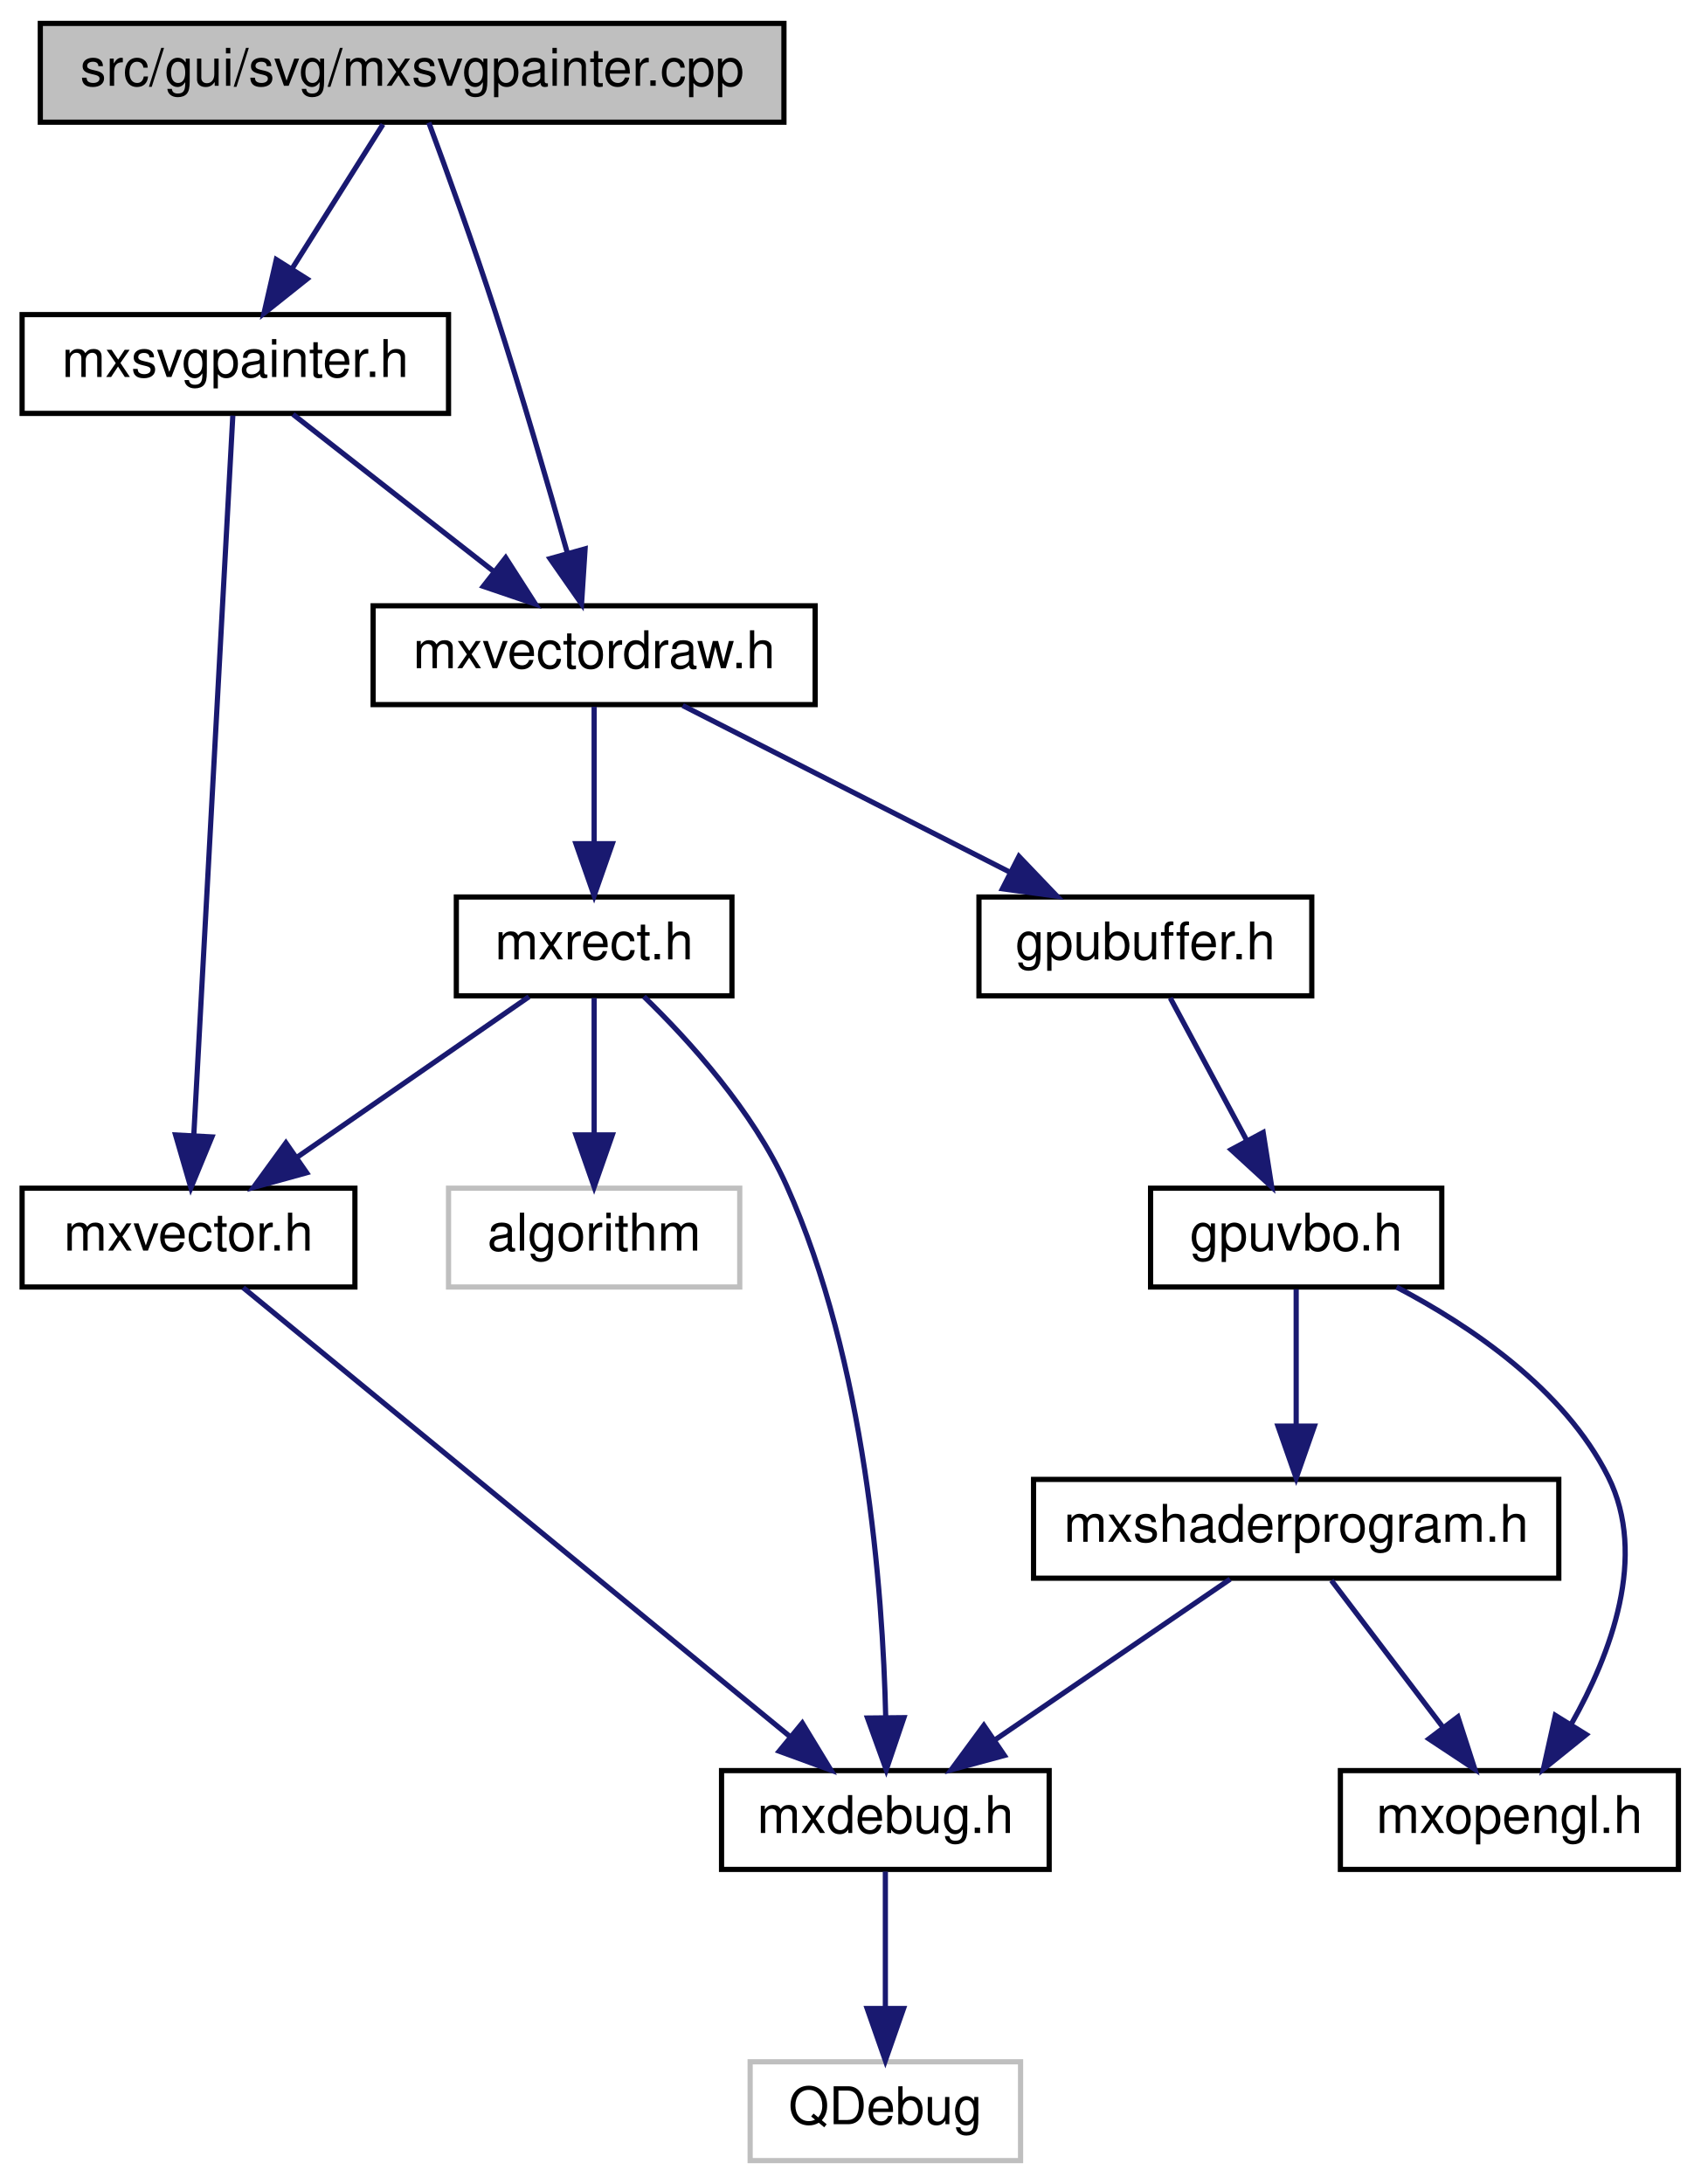
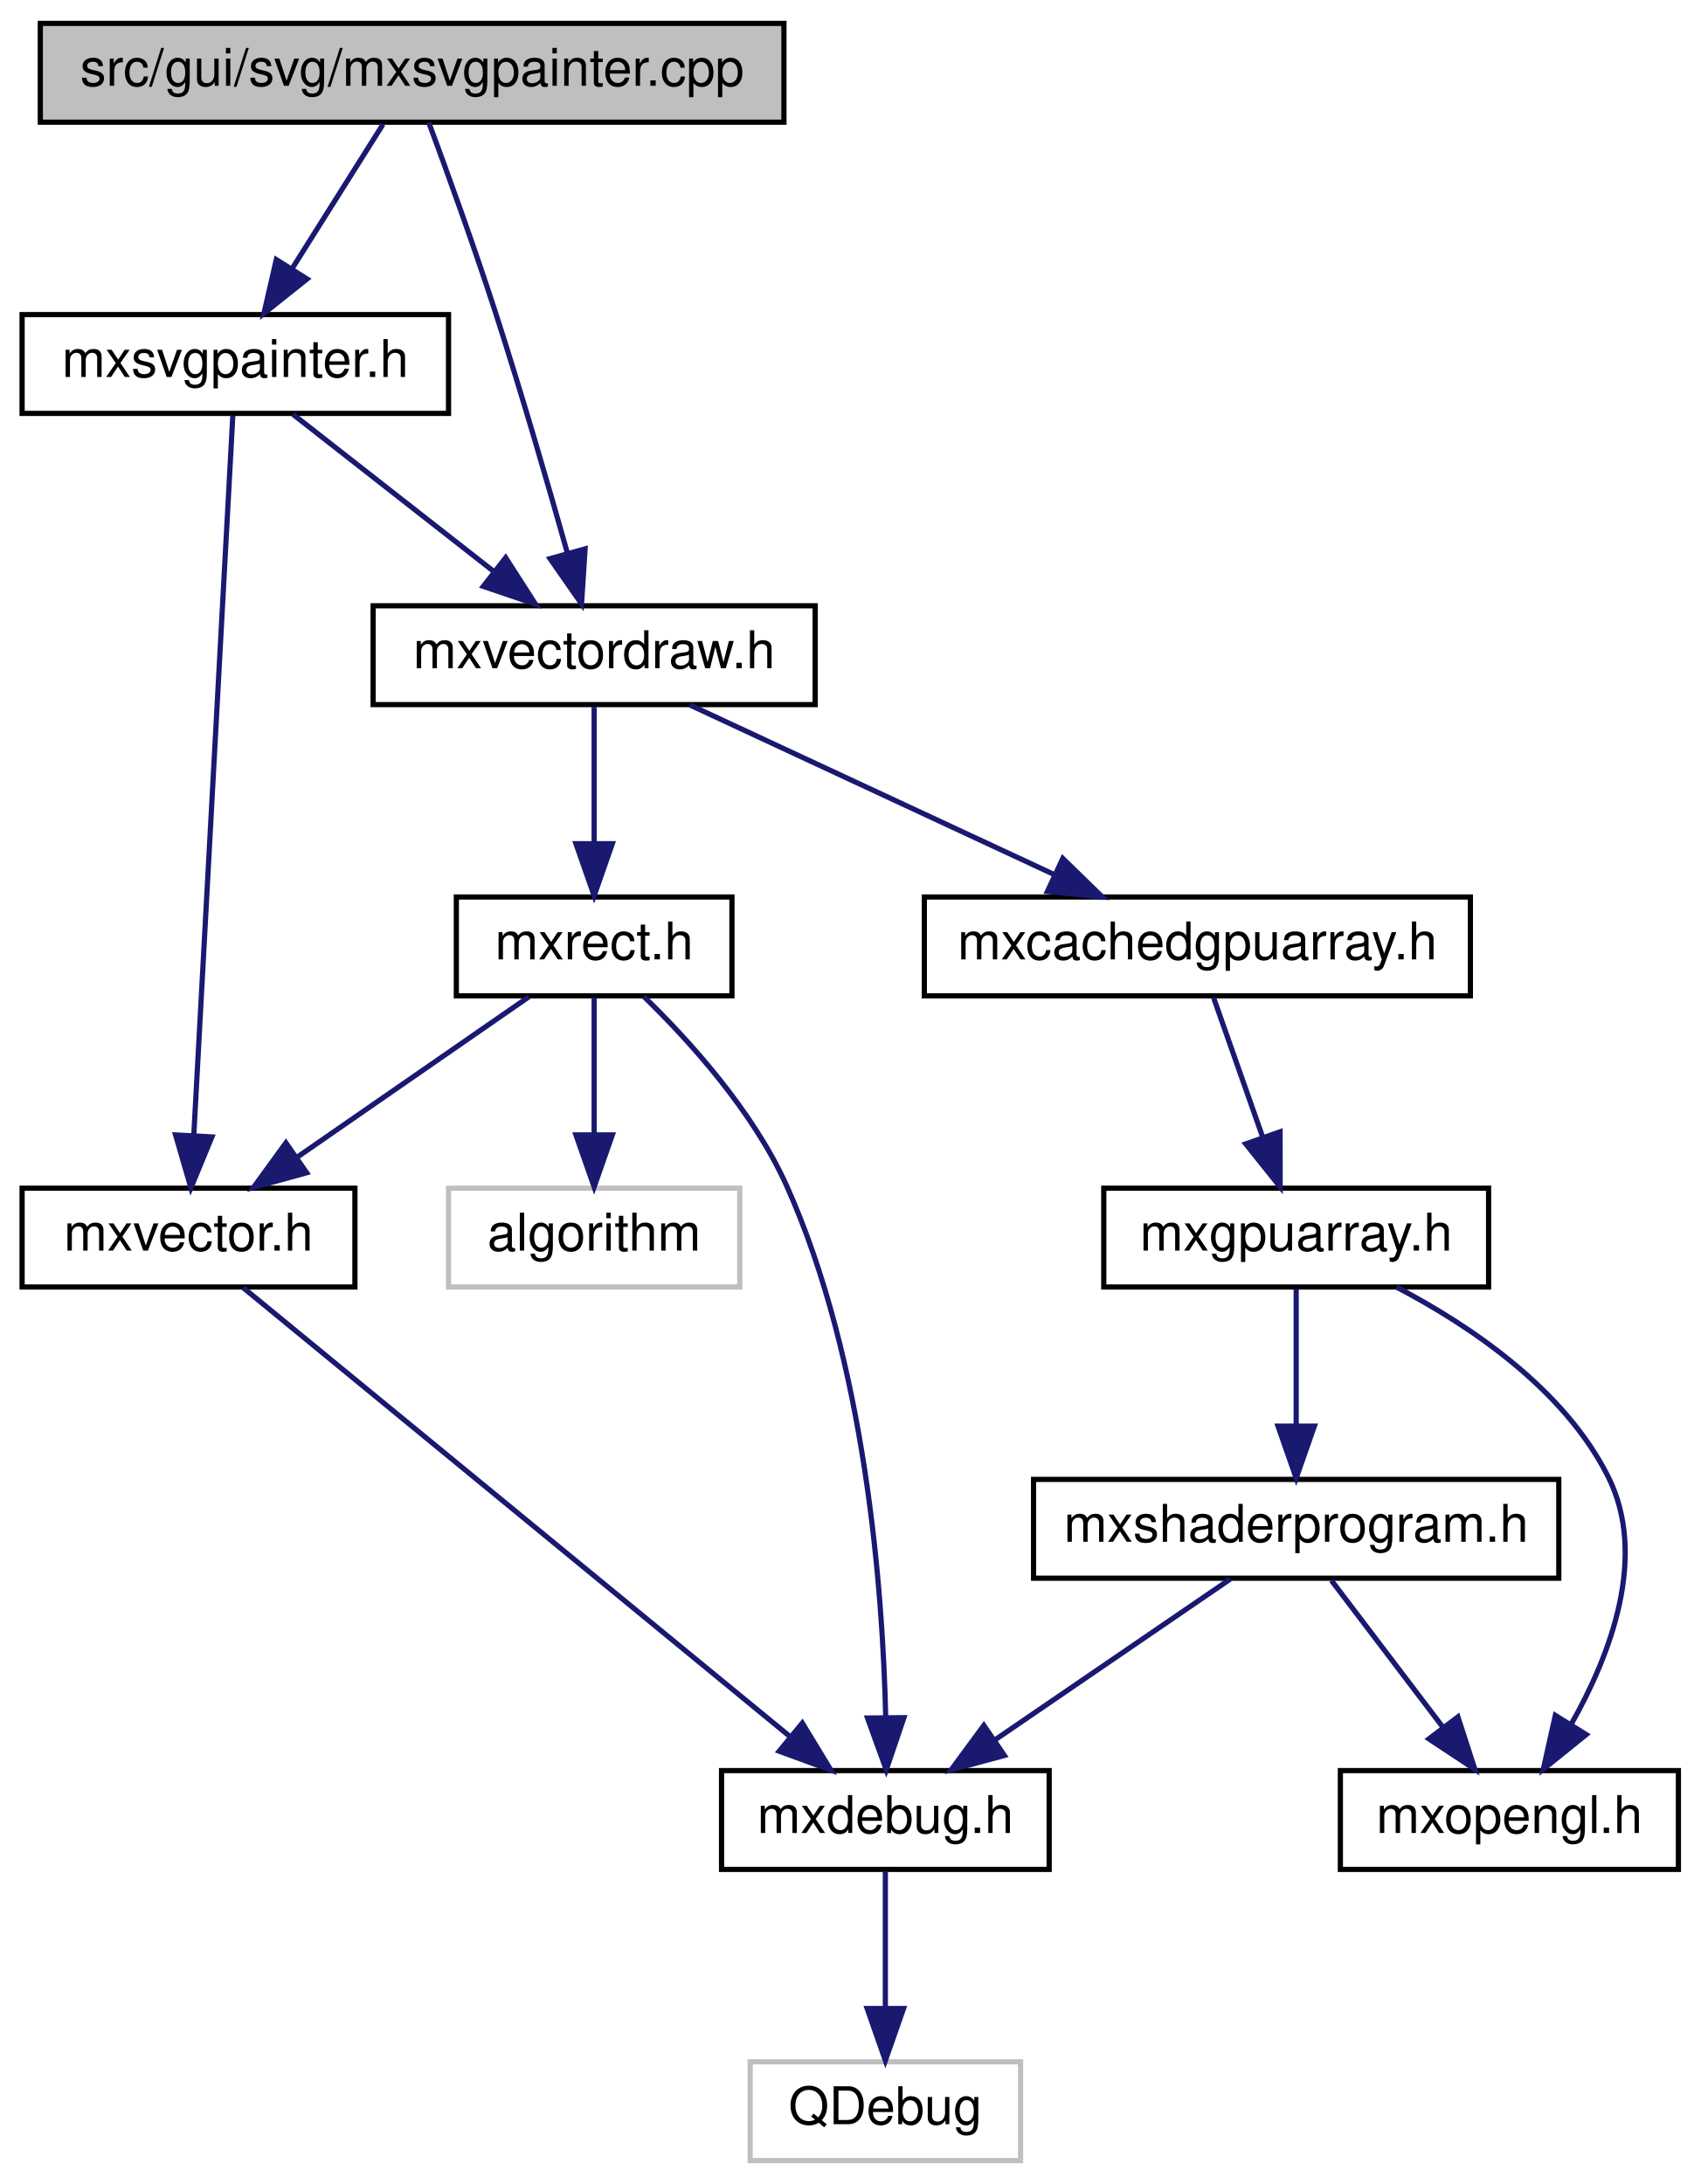
<svg xmlns="http://www.w3.org/2000/svg" xmlns:xlink="http://www.w3.org/1999/xlink" width="327pt" height="420pt" viewBox="0.00 0.00 326.50 420.00">
  <g id="graph0" class="graph" transform="scale(1 1) rotate(0) translate(4 416)">
    <g id="node1" class="node">
      <g id="a_node1">
        <a xlink:title=" ">
          <polygon fill="#bfbfbf" stroke="black" points="3.5,-392.5 3.5,-411.5 146.5,-411.5 146.5,-392.5 3.5,-392.5" />
          <text text-anchor="middle" x="75" y="-399.5" font-family="Helvetica,sans-Serif" font-size="10.00">src/gui/svg/mxsvgpainter.cpp</text>
        </a>
      </g>
    </g>
    <g id="node2" class="node">
      <g id="a_node2">
        <a xlink:href="mxsvgpainter_8h.html" target="_top" xlink:title=" ">
          <polygon fill="none" stroke="black" points="0,-336.5 0,-355.5 82,-355.5 82,-336.5 0,-336.5" />
          <text text-anchor="middle" x="41" y="-343.5" font-family="Helvetica,sans-Serif" font-size="10.00">mxsvgpainter.h</text>
        </a>
      </g>
    </g>
    <g id="edge1" class="edge">
      <path fill="none" stroke="midnightblue" d="M69.39,-392.08C64.63,-384.53 57.68,-373.49 51.85,-364.23" />
      <polygon fill="midnightblue" stroke="midnightblue" points="54.8,-362.35 46.51,-355.75 48.88,-366.08 54.8,-362.35" />
    </g>
    <g id="node6" class="node">
      <g id="a_node6">
        <a xlink:href="mxvectordraw_8h.html" target="_top" xlink:title=" ">
          <polygon fill="none" stroke="black" points="67.5,-280.5 67.5,-299.5 152.5,-299.5 152.5,-280.5 67.5,-280.5" />
          <text text-anchor="middle" x="110" y="-287.5" font-family="Helvetica,sans-Serif" font-size="10.00">mxvectordraw.h</text>
        </a>
      </g>
    </g>
    <g id="edge16" class="edge">
      <path fill="none" stroke="midnightblue" d="M78.21,-392.42C81.56,-383.41 86.86,-368.78 91,-356 96.03,-340.44 101.21,-322.61 104.88,-309.56" />
      <polygon fill="midnightblue" stroke="midnightblue" points="108.26,-310.45 107.58,-299.88 101.52,-308.57 108.26,-310.45" />
    </g>
    <g id="node3" class="node">
      <g id="a_node3">
        <a xlink:href="mxvector_8h.html" target="_top" xlink:title=" ">
          <polygon fill="none" stroke="black" points="0,-168.5 0,-187.5 64,-187.5 64,-168.5 0,-168.5" />
          <text text-anchor="middle" x="32" y="-175.5" font-family="Helvetica,sans-Serif" font-size="10.00">mxvector.h</text>
        </a>
      </g>
    </g>
    <g id="edge2" class="edge">
      <path fill="none" stroke="midnightblue" d="M40.52,-336.08C39.1,-309.95 34.94,-233.21 33.01,-197.58" />
      <polygon fill="midnightblue" stroke="midnightblue" points="36.5,-197.36 32.46,-187.57 29.51,-197.74 36.5,-197.36" />
    </g>
    <g id="edge5" class="edge">
      <path fill="none" stroke="midnightblue" d="M52.09,-336.32C62.49,-328.18 78.26,-315.84 90.72,-306.09" />
      <polygon fill="midnightblue" stroke="midnightblue" points="92.99,-308.75 98.71,-299.83 88.68,-303.24 92.99,-308.75" />
    </g>
    <g id="node4" class="node">
      <g id="a_node4">
        <a xlink:href="mxdebug_8h.html" target="_top" xlink:title=" ">
          <polygon fill="none" stroke="black" points="134.5,-56.5 134.5,-75.5 197.5,-75.5 197.5,-56.5 134.5,-56.5" />
          <text text-anchor="middle" x="166" y="-63.5" font-family="Helvetica,sans-Serif" font-size="10.00">mxdebug.h</text>
        </a>
      </g>
    </g>
    <g id="edge3" class="edge">
      <path fill="none" stroke="midnightblue" d="M42.51,-168.37C65.22,-149.73 119.06,-105.53 147.56,-82.13" />
      <polygon fill="midnightblue" stroke="midnightblue" points="150.03,-84.64 155.53,-75.59 145.58,-79.23 150.03,-84.64" />
    </g>
    <g id="node5" class="node">
      <g id="a_node5">
        <a xlink:title=" ">
          <polygon fill="none" stroke="#bfbfbf" points="140,-0.5 140,-19.5 192,-19.5 192,-0.5 140,-0.5" />
          <text text-anchor="middle" x="166" y="-7.5" font-family="Helvetica,sans-Serif" font-size="10.00">QDebug</text>
        </a>
      </g>
    </g>
    <g id="edge4" class="edge">
      <path fill="none" stroke="midnightblue" d="M166,-56.08C166,-49.01 166,-38.86 166,-29.99" />
      <polygon fill="midnightblue" stroke="midnightblue" points="169.5,-29.75 166,-19.75 162.5,-29.75 169.5,-29.75" />
    </g>
    <g id="node7" class="node">
      <g id="a_node7">
-         <a xlink:href="gpubuffer_8h.html" target="_top" xlink:title=" ">
-           <polygon fill="none" stroke="black" points="184,-224.5 184,-243.5 248,-243.5 248,-224.5 184,-224.5" />
-           <text text-anchor="middle" x="216" y="-231.5" font-family="Helvetica,sans-Serif" font-size="10.00">gpubuffer.h</text>
+         <a xlink:href="mxcachedgpuarray_8h.html" target="_top" xlink:title=" ">
+           <polygon fill="none" stroke="black" points="173.5,-224.5 173.5,-243.5 278.5,-243.5 278.5,-224.5 173.5,-224.5" />
+           <text text-anchor="middle" x="226" y="-231.5" font-family="Helvetica,sans-Serif" font-size="10.00">mxcachedgpuarray.h</text>
        </a>
      </g>
    </g>
    <g id="edge6" class="edge">
-       <path fill="none" stroke="midnightblue" d="M127.03,-280.32C144.03,-271.66 170.38,-258.24 189.99,-248.25" />
-       <polygon fill="midnightblue" stroke="midnightblue" points="191.69,-251.31 199.01,-243.65 188.51,-245.08 191.69,-251.31" />
+       <path fill="none" stroke="midnightblue" d="M128.38,-280.44C147.22,-271.68 176.73,-257.94 198.38,-247.86" />
+       <polygon fill="midnightblue" stroke="midnightblue" points="200.12,-250.91 207.71,-243.52 197.16,-244.56 200.12,-250.91" />
    </g>
    <g id="node11" class="node">
      <g id="a_node11">
        <a xlink:href="mxrect_8h.html" target="_top" xlink:title=" ">
          <polygon fill="none" stroke="black" points="83.5,-224.5 83.5,-243.5 136.5,-243.5 136.5,-224.5 83.5,-224.5" />
          <text text-anchor="middle" x="110" y="-231.5" font-family="Helvetica,sans-Serif" font-size="10.00">mxrect.h</text>
        </a>
      </g>
    </g>
    <g id="edge12" class="edge">
      <path fill="none" stroke="midnightblue" d="M110,-280.08C110,-273.01 110,-262.86 110,-253.99" />
      <polygon fill="midnightblue" stroke="midnightblue" points="113.5,-253.75 110,-243.75 106.5,-253.75 113.5,-253.75" />
    </g>
    <g id="node8" class="node">
      <g id="a_node8">
-         <a xlink:href="gpuvbo_8h.html" target="_top" xlink:title=" ">
-           <polygon fill="none" stroke="black" points="217,-168.5 217,-187.5 273,-187.5 273,-168.5 217,-168.5" />
-           <text text-anchor="middle" x="245" y="-175.5" font-family="Helvetica,sans-Serif" font-size="10.00">gpuvbo.h</text>
+         <a xlink:href="mxgpuarray_8h.html" target="_top" xlink:title=" ">
+           <polygon fill="none" stroke="black" points="208,-168.5 208,-187.5 282,-187.5 282,-168.5 208,-168.5" />
+           <text text-anchor="middle" x="245" y="-175.5" font-family="Helvetica,sans-Serif" font-size="10.00">mxgpuarray.h</text>
        </a>
      </g>
    </g>
    <g id="edge7" class="edge">
-       <path fill="none" stroke="midnightblue" d="M220.79,-224.08C224.76,-216.69 230.53,-205.95 235.43,-196.81" />
-       <polygon fill="midnightblue" stroke="midnightblue" points="238.65,-198.22 240.3,-187.75 232.49,-194.91 238.65,-198.22" />
+       <path fill="none" stroke="midnightblue" d="M229.14,-224.08C231.68,-216.85 235.36,-206.41 238.53,-197.4" />
+       <polygon fill="midnightblue" stroke="midnightblue" points="241.9,-198.35 241.92,-187.75 235.3,-196.02 241.9,-198.35" />
    </g>
    <g id="node9" class="node">
      <g id="a_node9">
        <a xlink:href="mxopengl_8h.html" target="_top" xlink:title=" ">
          <polygon fill="none" stroke="black" points="253.5,-56.5 253.5,-75.5 318.5,-75.5 318.5,-56.5 253.5,-56.5" />
          <text text-anchor="middle" x="286" y="-63.5" font-family="Helvetica,sans-Serif" font-size="10.00">mxopengl.h</text>
        </a>
      </g>
    </g>
    <g id="edge8" class="edge">
      <path fill="none" stroke="midnightblue" d="M264.3,-168.48C278.43,-161.08 296.56,-148.89 305,-132 312.62,-116.77 305.53,-97.96 297.94,-84.51" />
      <polygon fill="midnightblue" stroke="midnightblue" points="300.78,-82.43 292.53,-75.78 294.83,-86.12 300.78,-82.43" />
    </g>
    <g id="node10" class="node">
      <g id="a_node10">
        <a xlink:href="mxshaderprogram_8h.html" target="_top" xlink:title=" ">
          <polygon fill="none" stroke="black" points="194.5,-112.5 194.5,-131.5 295.5,-131.5 295.5,-112.5 194.5,-112.5" />
          <text text-anchor="middle" x="245" y="-119.5" font-family="Helvetica,sans-Serif" font-size="10.00">mxshaderprogram.h</text>
        </a>
      </g>
    </g>
    <g id="edge9" class="edge">
      <path fill="none" stroke="midnightblue" d="M245,-168.08C245,-161.01 245,-150.86 245,-141.99" />
      <polygon fill="midnightblue" stroke="midnightblue" points="248.5,-141.75 245,-131.75 241.5,-141.75 248.5,-141.75" />
    </g>
    <g id="edge10" class="edge">
      <path fill="none" stroke="midnightblue" d="M232.31,-112.32C220.1,-103.98 201.42,-91.21 187,-81.35" />
      <polygon fill="midnightblue" stroke="midnightblue" points="188.89,-78.41 178.66,-75.65 184.94,-84.19 188.89,-78.41" />
    </g>
    <g id="edge11" class="edge">
      <path fill="none" stroke="midnightblue" d="M251.77,-112.08C257.56,-104.46 266.06,-93.26 273.14,-83.94" />
      <polygon fill="midnightblue" stroke="midnightblue" points="276.1,-85.83 279.36,-75.75 270.52,-81.6 276.1,-85.83" />
    </g>
    <g id="edge14" class="edge">
      <path fill="none" stroke="midnightblue" d="M97.47,-224.32C85.41,-215.98 66.97,-203.21 52.73,-193.35" />
      <polygon fill="midnightblue" stroke="midnightblue" points="54.72,-190.47 44.5,-187.65 50.73,-196.22 54.72,-190.47" />
    </g>
    <g id="edge13" class="edge">
      <path fill="none" stroke="midnightblue" d="M119.57,-224.35C128.21,-215.96 140.54,-202.39 147,-188 162.19,-154.17 165.5,-110.28 166.07,-85.74" />
      <polygon fill="midnightblue" stroke="midnightblue" points="169.57,-85.68 166.17,-75.65 162.57,-85.61 169.57,-85.68" />
    </g>
    <g id="node12" class="node">
      <g id="a_node12">
        <a xlink:title=" ">
          <polygon fill="none" stroke="#bfbfbf" points="82,-168.5 82,-187.5 138,-187.5 138,-168.5 82,-168.5" />
          <text text-anchor="middle" x="110" y="-175.5" font-family="Helvetica,sans-Serif" font-size="10.00">algorithm</text>
        </a>
      </g>
    </g>
    <g id="edge15" class="edge">
      <path fill="none" stroke="midnightblue" d="M110,-224.08C110,-217.01 110,-206.86 110,-197.99" />
      <polygon fill="midnightblue" stroke="midnightblue" points="113.5,-197.75 110,-187.75 106.5,-197.75 113.5,-197.75" />
    </g>
  </g>
</svg>
